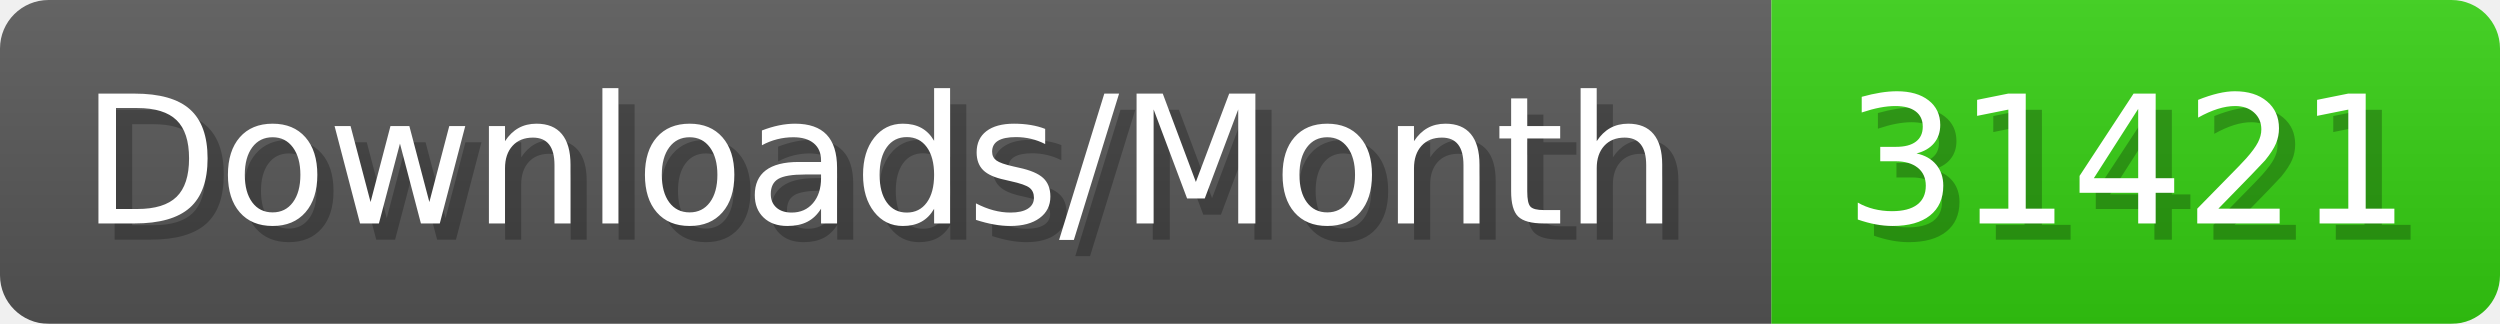
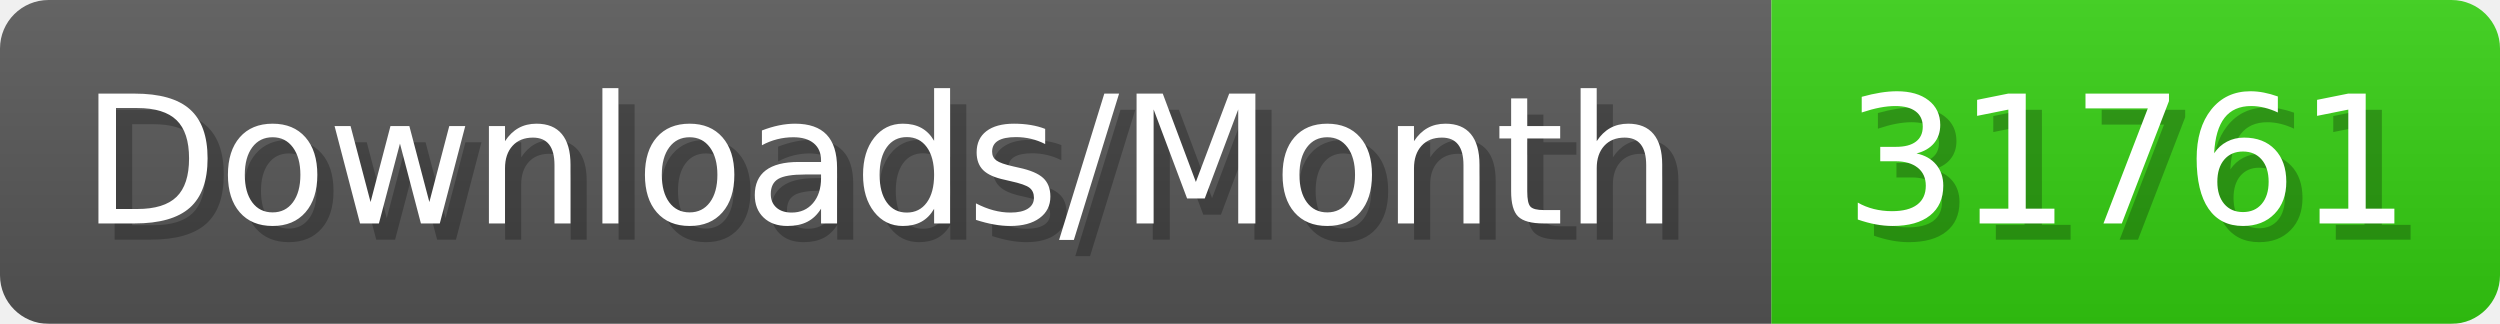
- <svg xmlns="http://www.w3.org/2000/svg" width="154.4" height="20" viewBox="0 0 1544 200" role="img" aria-label="Downloads/Month: 31421">
+ <svg xmlns="http://www.w3.org/2000/svg" width="154.4" height="20" viewBox="0 0 1544 200" role="img" aria-label="Downloads/Month: 31761">
  <linearGradient id="YlXUI" x2="0" y2="100%">
    <stop offset="0" stop-opacity=".1" stop-color="#EEE" />
    <stop offset="1" stop-opacity=".1" />
  </linearGradient>
  <mask id="JHhop">
    <rect width="1544" height="200" rx="30" fill="#FFF" />
  </mask>
  <g mask="url(#JHhop)">
    <rect width="1094" height="200" fill="#555" />
    <rect width="450" height="200" fill="#3C1" x="1094" />
    <rect width="1544" height="200" fill="url(#YlXUI)" />
  </g>
  <g aria-hidden="true" fill="#fff" text-anchor="start" font-family="Verdana,DejaVu Sans,sans-serif" font-size="110">
    <text x="60" y="148" textLength="994" fill="#000" opacity="0.25">Downloads/Month</text>
    <text x="50" y="138" textLength="994">Downloads/Month</text>
-     <text x="1149" y="148" textLength="350" fill="#000" opacity="0.25">31421</text>
-     <text x="1139" y="138" textLength="350">31421</text>
+     <text x="1149" y="148" textLength="350" fill="#000" opacity="0.25">31761</text>
+     <text x="1139" y="138" textLength="350">31761</text>
  </g>
</svg>
